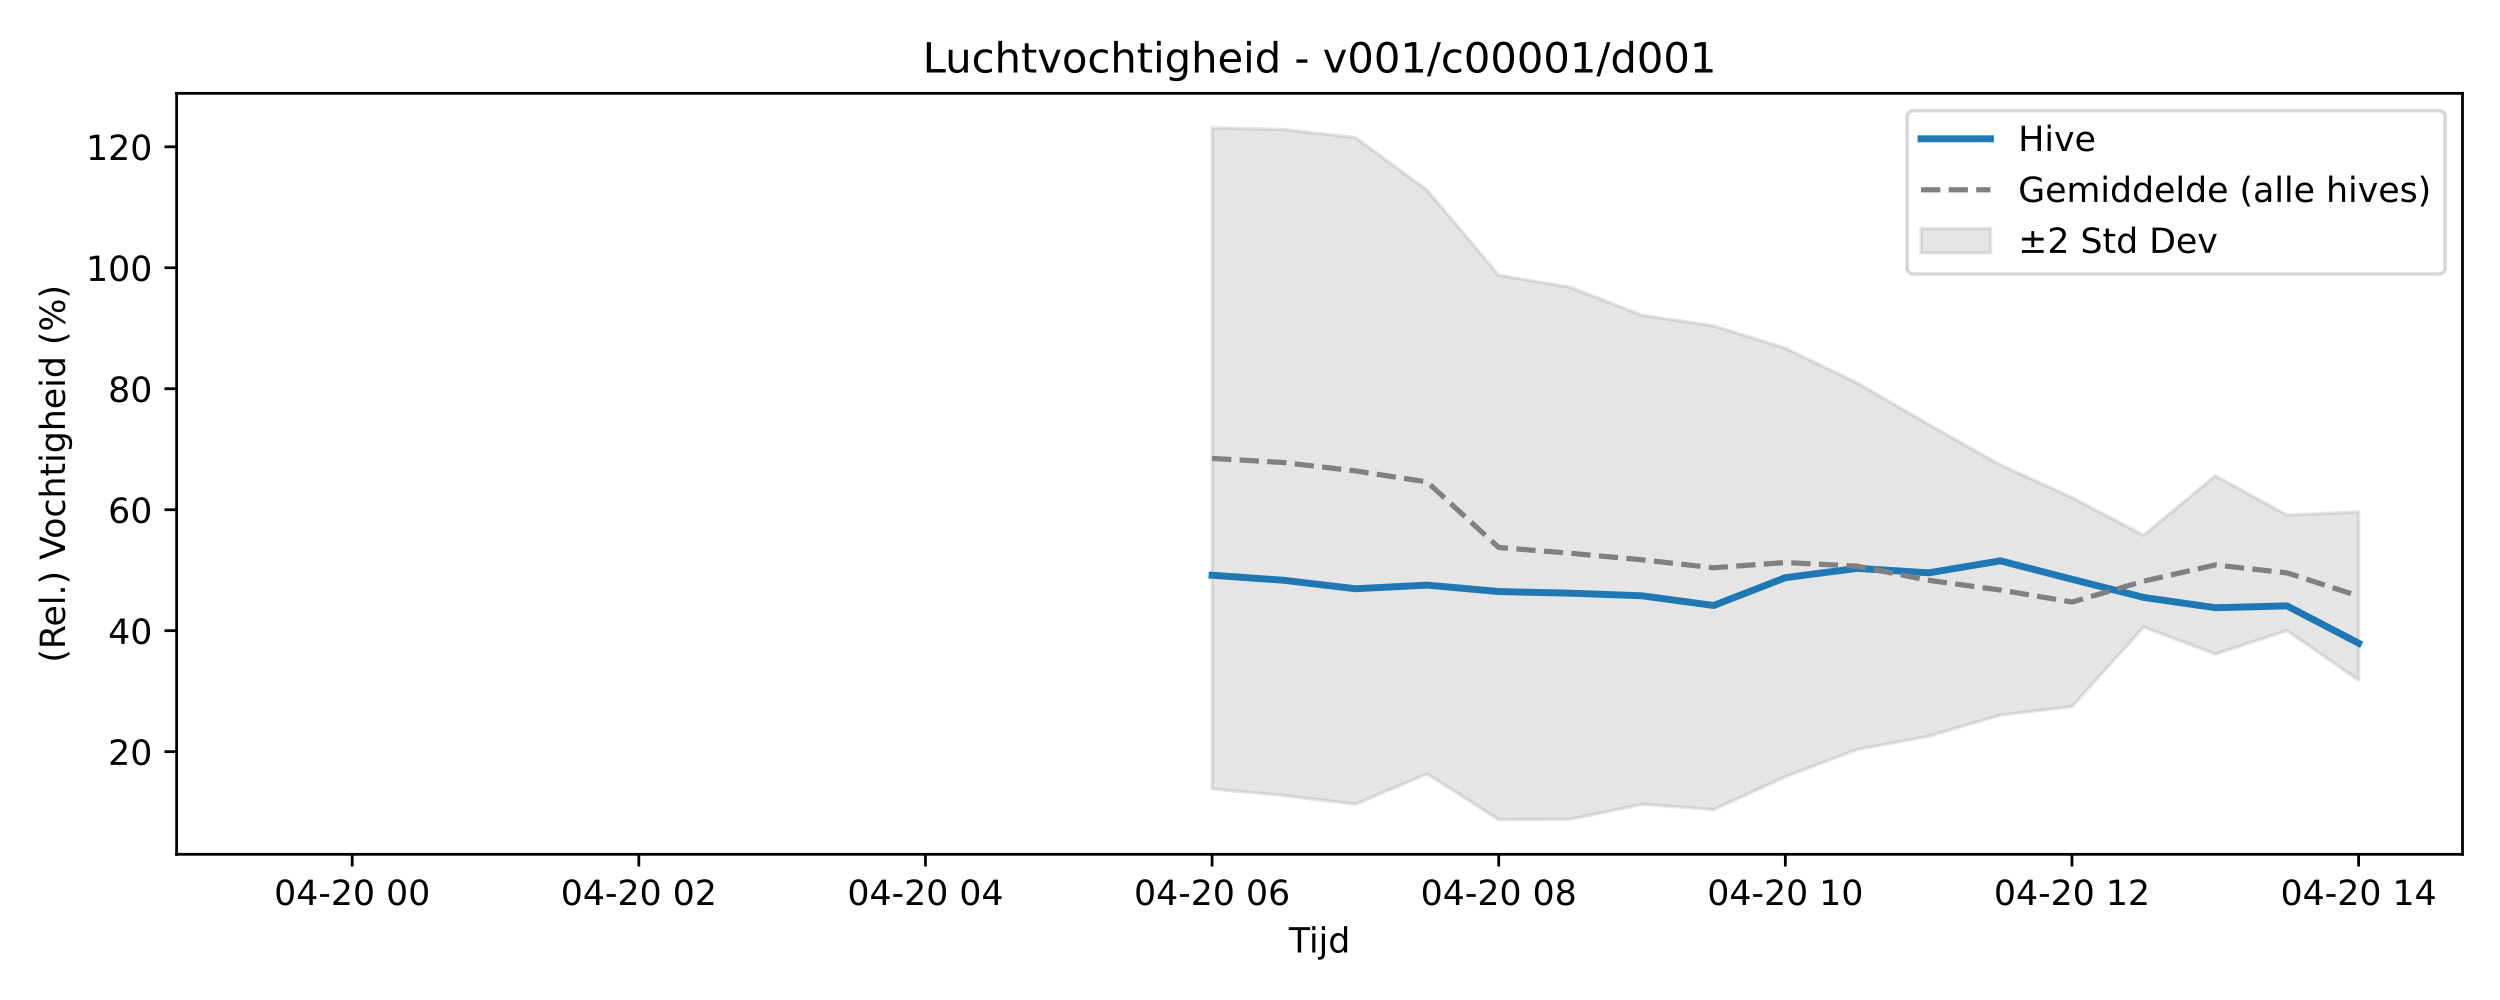
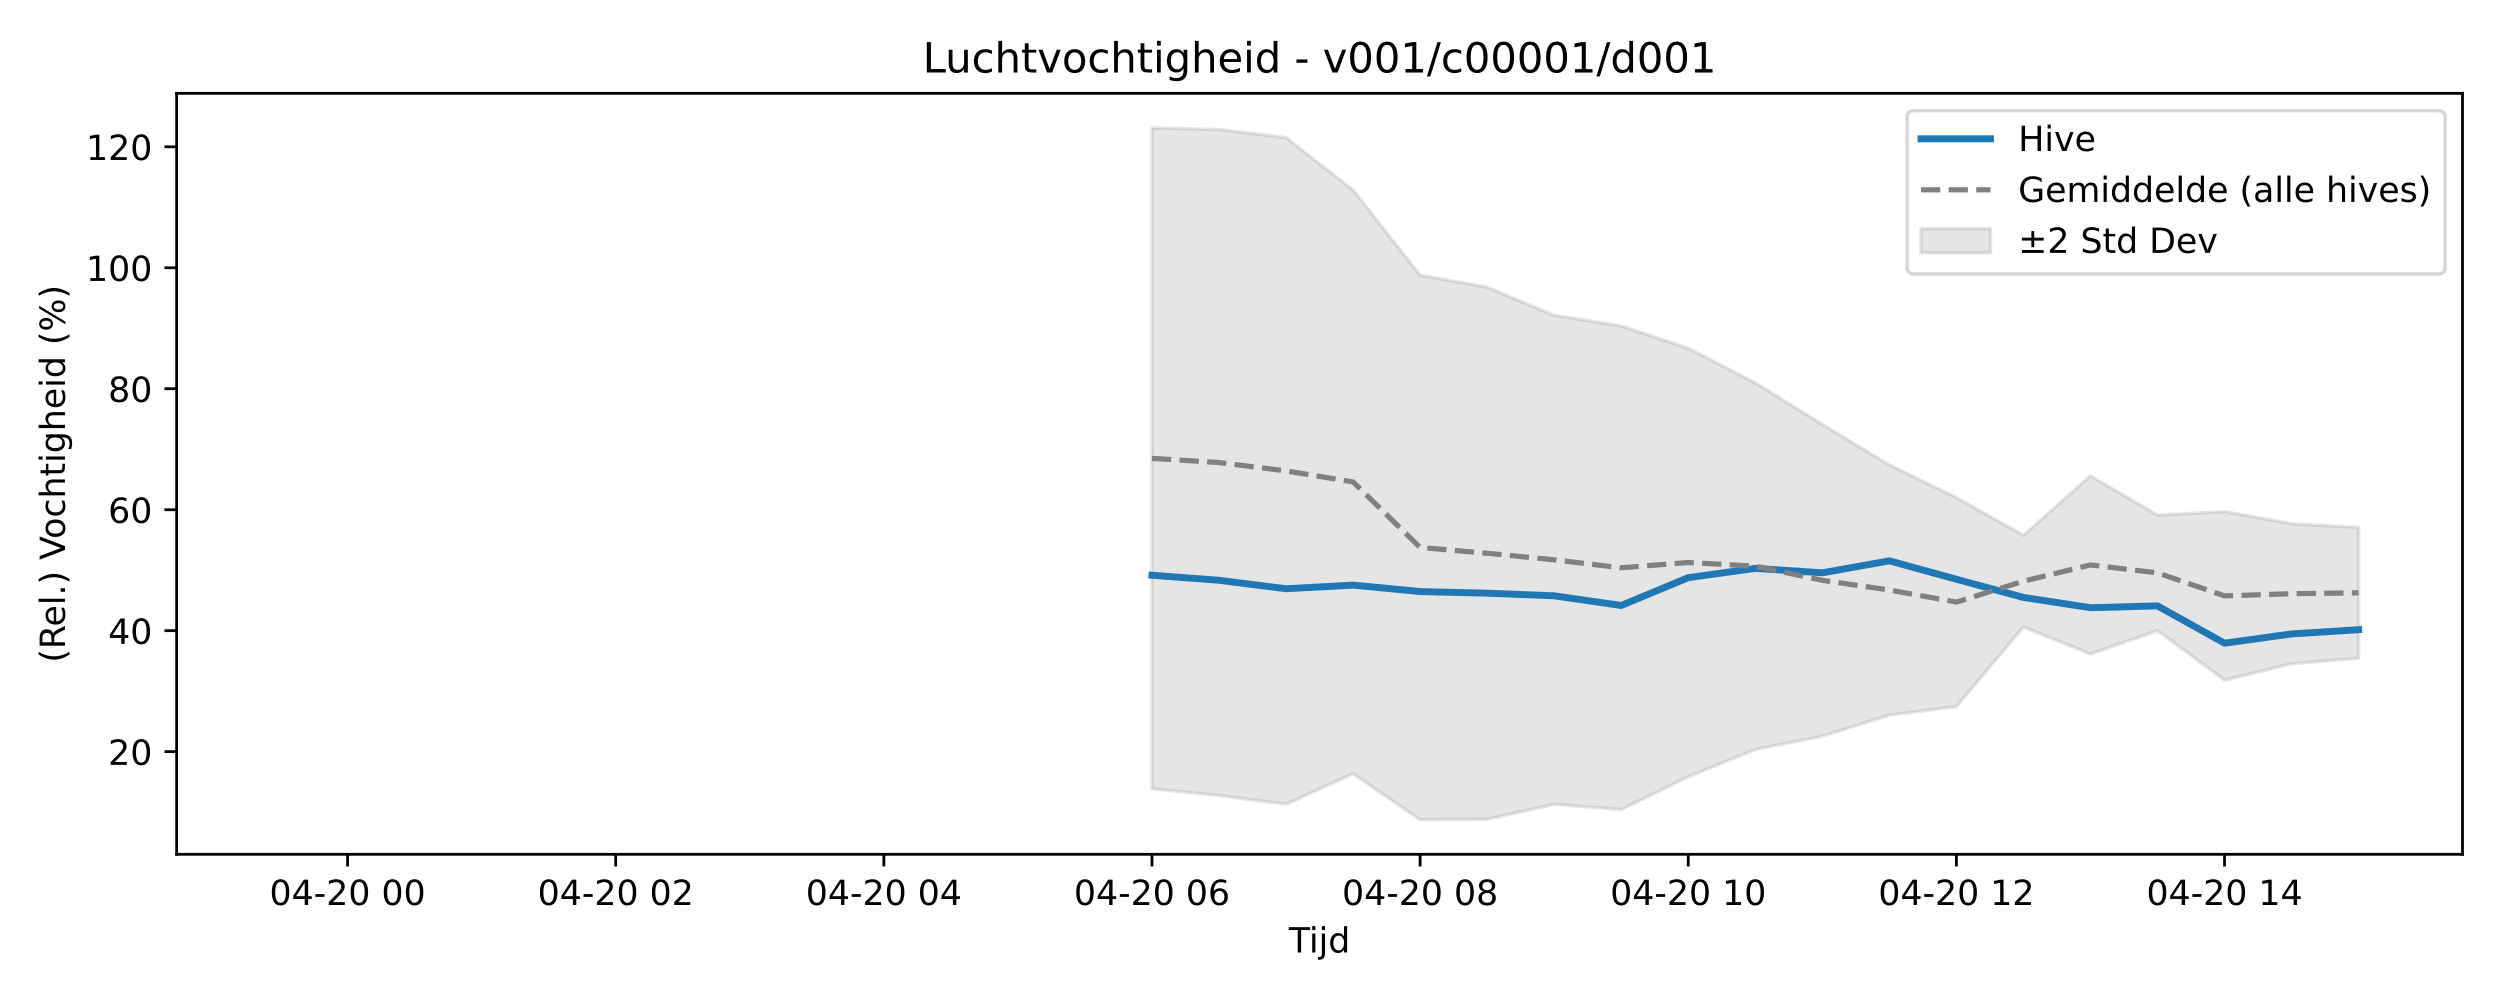
<svg xmlns="http://www.w3.org/2000/svg" xmlns:xlink="http://www.w3.org/1999/xlink" width="720pt" height="288pt" viewBox="0 0 720 288" version="1.1">
  <defs>
    <style type="text/css">*{stroke-linejoin: round; stroke-linecap: butt}</style>
  </defs>
  <g id="figure_1">
    <g id="patch_1">
      <path d="M 0 288  L 720 288  L 720 0  L 0 0  z " style="fill: #ffffff" />
    </g>
    <g id="axes_1">
      <g id="patch_2">
        <path d="M 50.87 246.04  L 709.2 246.04  L 709.2 26.88  L 50.87 26.88  z " style="fill: #ffffff" />
      </g>
      <g id="FillBetweenPolyCollection_1">
        <defs>
-           <path id="m913d74951b" d="M 349.079 -251.158  L 349.079 -60.804  L 369.716 -58.875  L 390.354 -56.383  L 410.991 -65.152  L 431.628 -51.922  L 452.266 -52.049  L 472.903 -56.362  L 493.54 -54.824  L 514.177 -64.302  L 534.815 -72.149  L 555.452 -75.973  L 576.089 -82.043  L 596.727 -84.508  L 617.364 -107.397  L 638.001 -99.628  L 658.639 -106.382  L 679.276 -92.109  L 679.276 -140.572  L 679.276 -140.572  L 658.639 -139.655  L 638.001 -150.957  L 617.364 -133.839  L 596.727 -144.709  L 576.089 -154.102  L 555.452 -165.767  L 534.815 -177.739  L 514.177 -187.696  L 493.54 -194.135  L 472.903 -197.185  L 452.266 -205.272  L 431.628 -208.728  L 410.991 -233.252  L 390.354 -248.379  L 369.716 -250.707  L 349.079 -251.158  z " style="stroke: #808080; stroke-opacity: 0.2" />
+           <path id="mef8bdfd19c" d="M 331.77 -251.158  L 331.77 -60.804  L 351.076 -58.875  L 370.382 -56.383  L 389.688 -65.152  L 408.994 -51.922  L 428.3 -52.049  L 447.606 -56.362  L 466.911 -54.824  L 486.217 -64.302  L 505.523 -72.149  L 524.829 -75.973  L 544.135 -82.043  L 563.441 -84.508  L 582.747 -107.397  L 602.052 -99.628  L 621.358 -106.382  L 640.664 -92.111  L 659.97 -96.839  L 679.276 -98.418  L 679.276 -136.101  L 679.276 -136.101  L 659.97 -137.177  L 640.664 -140.667  L 621.358 -139.655  L 602.052 -150.957  L 582.747 -133.839  L 563.441 -144.709  L 544.135 -154.102  L 524.829 -165.767  L 505.523 -177.739  L 486.217 -187.696  L 466.911 -194.135  L 447.606 -197.185  L 428.3 -205.272  L 408.994 -208.728  L 389.688 -233.252  L 370.382 -248.379  L 351.076 -250.707  L 331.77 -251.158  z " style="stroke: #808080; stroke-opacity: 0.2" />
        </defs>
-         <g clip-path="url(#p8ede237fb0)">
-           <use xlink:href="#m913d74951b" x="0" y="288" style="fill: #808080; fill-opacity: 0.2; stroke: #808080; stroke-opacity: 0.2" />
+         <g clip-path="url(#pccc12dbcf8)">
+           <use xlink:href="#mef8bdfd19c" x="0" y="288" style="fill: #808080; fill-opacity: 0.2; stroke: #808080; stroke-opacity: 0.2" />
        </g>
      </g>
      <g id="matplotlib.axis_1">
        <g id="xtick_1">
          <g id="line2d_1">
            <defs>
-               <path id="m064d65aca5" d="M 0 0  L 0 3.5  " style="stroke: #000000; stroke-width: 0.8" />
-             </defs>
-             <g>
-               <use xlink:href="#m064d65aca5" x="101.431" y="246.04" style="stroke: #000000; stroke-width: 0.8" />
+               <path id="m84310966ed" d="M 0 0  L 0 3.5  " style="stroke: #000000; stroke-width: 0.8" />
+             </defs>
+             <g>
+               <use xlink:href="#m84310966ed" x="100.1" y="246.04" style="stroke: #000000; stroke-width: 0.8" />
            </g>
          </g>
          <g id="text_1">
-             <g transform="translate(78.95093 260.6384) scale(0.1 -0.1)">
+             <g transform="translate(77.61949 260.6384) scale(0.1 -0.1)">
              <defs>
                <path id="DejaVuSans-30" d="M 2034 4250  Q 1547 4250 1301 3770  Q 1056 3291 1056 2328  Q 1056 1369 1301 889  Q 1547 409 2034 409  Q 2525 409 2770 889  Q 3016 1369 3016 2328  Q 3016 3291 2770 3770  Q 2525 4250 2034 4250  z M 2034 4750  Q 2819 4750 3233 4129  Q 3647 3509 3647 2328  Q 3647 1150 3233 529  Q 2819 -91 2034 -91  Q 1250 -91 836 529  Q 422 1150 422 2328  Q 422 3509 836 4129  Q 1250 4750 2034 4750  z " transform="scale(0.015625)" />
                <path id="DejaVuSans-34" d="M 2419 4116  L 825 1625  L 2419 1625  L 2419 4116  z M 2253 4666  L 3047 4666  L 3047 1625  L 3713 1625  L 3713 1100  L 3047 1100  L 3047 0  L 2419 0  L 2419 1100  L 313 1100  L 313 1709  L 2253 4666  z " transform="scale(0.015625)" />
                <path id="DejaVuSans-2d" d="M 313 2009  L 1997 2009  L 1997 1497  L 313 1497  L 313 2009  z " transform="scale(0.015625)" />
                <path id="DejaVuSans-32" d="M 1228 531  L 3431 531  L 3431 0  L 469 0  L 469 531  Q 828 903 1448 1529  Q 2069 2156 2228 2338  Q 2531 2678 2651 2914  Q 2772 3150 2772 3378  Q 2772 3750 2511 3984  Q 2250 4219 1831 4219  Q 1534 4219 1204 4116  Q 875 4013 500 3803  L 500 4441  Q 881 4594 1212 4672  Q 1544 4750 1819 4750  Q 2544 4750 2975 4387  Q 3406 4025 3406 3419  Q 3406 3131 3298 2873  Q 3191 2616 2906 2266  Q 2828 2175 2409 1742  Q 1991 1309 1228 531  z " transform="scale(0.015625)" />
                <path id="DejaVuSans-20" transform="scale(0.015625)" />
              </defs>
              <use xlink:href="#DejaVuSans-30" />
              <use xlink:href="#DejaVuSans-34" transform="translate(63.62305 0)" />
              <use xlink:href="#DejaVuSans-2d" transform="translate(127.2461 0)" />
              <use xlink:href="#DejaVuSans-32" transform="translate(163.3301 0)" />
              <use xlink:href="#DejaVuSans-30" transform="translate(226.9531 0)" />
              <use xlink:href="#DejaVuSans-20" transform="translate(290.5762 0)" />
              <use xlink:href="#DejaVuSans-30" transform="translate(322.3633 0)" />
              <use xlink:href="#DejaVuSans-30" transform="translate(385.9863 0)" />
            </g>
          </g>
        </g>
        <g id="xtick_2">
          <g id="line2d_2">
            <g>
-               <use xlink:href="#m064d65aca5" x="183.981" y="246.04" style="stroke: #000000; stroke-width: 0.8" />
+               <use xlink:href="#m84310966ed" x="177.323" y="246.04" style="stroke: #000000; stroke-width: 0.8" />
            </g>
          </g>
          <g id="text_2">
-             <g transform="translate(161.5001 260.6384) scale(0.1 -0.1)">
+             <g transform="translate(154.8429 260.6384) scale(0.1 -0.1)">
              <use xlink:href="#DejaVuSans-30" />
              <use xlink:href="#DejaVuSans-34" transform="translate(63.62305 0)" />
              <use xlink:href="#DejaVuSans-2d" transform="translate(127.2461 0)" />
              <use xlink:href="#DejaVuSans-32" transform="translate(163.3301 0)" />
              <use xlink:href="#DejaVuSans-30" transform="translate(226.9531 0)" />
              <use xlink:href="#DejaVuSans-20" transform="translate(290.5762 0)" />
              <use xlink:href="#DejaVuSans-30" transform="translate(322.3633 0)" />
              <use xlink:href="#DejaVuSans-32" transform="translate(385.9863 0)" />
            </g>
          </g>
        </g>
        <g id="xtick_3">
          <g id="line2d_3">
            <g>
-               <use xlink:href="#m064d65aca5" x="266.53" y="246.04" style="stroke: #000000; stroke-width: 0.8" />
+               <use xlink:href="#m84310966ed" x="254.547" y="246.04" style="stroke: #000000; stroke-width: 0.8" />
            </g>
          </g>
          <g id="text_3">
-             <g transform="translate(244.0494 260.6384) scale(0.1 -0.1)">
+             <g transform="translate(232.0664 260.6384) scale(0.1 -0.1)">
              <use xlink:href="#DejaVuSans-30" />
              <use xlink:href="#DejaVuSans-34" transform="translate(63.62305 0)" />
              <use xlink:href="#DejaVuSans-2d" transform="translate(127.2461 0)" />
              <use xlink:href="#DejaVuSans-32" transform="translate(163.3301 0)" />
              <use xlink:href="#DejaVuSans-30" transform="translate(226.9531 0)" />
              <use xlink:href="#DejaVuSans-20" transform="translate(290.5762 0)" />
              <use xlink:href="#DejaVuSans-30" transform="translate(322.3633 0)" />
              <use xlink:href="#DejaVuSans-34" transform="translate(385.9863 0)" />
            </g>
          </g>
        </g>
        <g id="xtick_4">
          <g id="line2d_4">
            <g>
-               <use xlink:href="#m064d65aca5" x="349.079" y="246.04" style="stroke: #000000; stroke-width: 0.8" />
+               <use xlink:href="#m84310966ed" x="331.77" y="246.04" style="stroke: #000000; stroke-width: 0.8" />
            </g>
          </g>
          <g id="text_4">
-             <g transform="translate(326.5986 260.6384) scale(0.1 -0.1)">
+             <g transform="translate(309.2899 260.6384) scale(0.1 -0.1)">
              <defs>
                <path id="DejaVuSans-36" d="M 2113 2584  Q 1688 2584 1439 2293  Q 1191 2003 1191 1497  Q 1191 994 1439 701  Q 1688 409 2113 409  Q 2538 409 2786 701  Q 3034 994 3034 1497  Q 3034 2003 2786 2293  Q 2538 2584 2113 2584  z M 3366 4563  L 3366 3988  Q 3128 4100 2886 4159  Q 2644 4219 2406 4219  Q 1781 4219 1451 3797  Q 1122 3375 1075 2522  Q 1259 2794 1537 2939  Q 1816 3084 2150 3084  Q 2853 3084 3261 2657  Q 3669 2231 3669 1497  Q 3669 778 3244 343  Q 2819 -91 2113 -91  Q 1303 -91 875 529  Q 447 1150 447 2328  Q 447 3434 972 4092  Q 1497 4750 2381 4750  Q 2619 4750 2861 4703  Q 3103 4656 3366 4563  z " transform="scale(0.015625)" />
              </defs>
              <use xlink:href="#DejaVuSans-30" />
              <use xlink:href="#DejaVuSans-34" transform="translate(63.62305 0)" />
              <use xlink:href="#DejaVuSans-2d" transform="translate(127.2461 0)" />
              <use xlink:href="#DejaVuSans-32" transform="translate(163.3301 0)" />
              <use xlink:href="#DejaVuSans-30" transform="translate(226.9531 0)" />
              <use xlink:href="#DejaVuSans-20" transform="translate(290.5762 0)" />
              <use xlink:href="#DejaVuSans-30" transform="translate(322.3633 0)" />
              <use xlink:href="#DejaVuSans-36" transform="translate(385.9863 0)" />
            </g>
          </g>
        </g>
        <g id="xtick_5">
          <g id="line2d_5">
            <g>
-               <use xlink:href="#m064d65aca5" x="431.628" y="246.04" style="stroke: #000000; stroke-width: 0.8" />
+               <use xlink:href="#m84310966ed" x="408.994" y="246.04" style="stroke: #000000; stroke-width: 0.8" />
            </g>
          </g>
          <g id="text_5">
-             <g transform="translate(409.1478 260.6384) scale(0.1 -0.1)">
+             <g transform="translate(386.5133 260.6384) scale(0.1 -0.1)">
              <defs>
                <path id="DejaVuSans-38" d="M 2034 2216  Q 1584 2216 1326 1975  Q 1069 1734 1069 1313  Q 1069 891 1326 650  Q 1584 409 2034 409  Q 2484 409 2743 651  Q 3003 894 3003 1313  Q 3003 1734 2745 1975  Q 2488 2216 2034 2216  z M 1403 2484  Q 997 2584 770 2862  Q 544 3141 544 3541  Q 544 4100 942 4425  Q 1341 4750 2034 4750  Q 2731 4750 3128 4425  Q 3525 4100 3525 3541  Q 3525 3141 3298 2862  Q 3072 2584 2669 2484  Q 3125 2378 3379 2068  Q 3634 1759 3634 1313  Q 3634 634 3220 271  Q 2806 -91 2034 -91  Q 1263 -91 848 271  Q 434 634 434 1313  Q 434 1759 690 2068  Q 947 2378 1403 2484  z M 1172 3481  Q 1172 3119 1398 2916  Q 1625 2713 2034 2713  Q 2441 2713 2670 2916  Q 2900 3119 2900 3481  Q 2900 3844 2670 4047  Q 2441 4250 2034 4250  Q 1625 4250 1398 4047  Q 1172 3844 1172 3481  z " transform="scale(0.015625)" />
              </defs>
              <use xlink:href="#DejaVuSans-30" />
              <use xlink:href="#DejaVuSans-34" transform="translate(63.62305 0)" />
              <use xlink:href="#DejaVuSans-2d" transform="translate(127.2461 0)" />
              <use xlink:href="#DejaVuSans-32" transform="translate(163.3301 0)" />
              <use xlink:href="#DejaVuSans-30" transform="translate(226.9531 0)" />
              <use xlink:href="#DejaVuSans-20" transform="translate(290.5762 0)" />
              <use xlink:href="#DejaVuSans-30" transform="translate(322.3633 0)" />
              <use xlink:href="#DejaVuSans-38" transform="translate(385.9863 0)" />
            </g>
          </g>
        </g>
        <g id="xtick_6">
          <g id="line2d_6">
            <g>
-               <use xlink:href="#m064d65aca5" x="514.177" y="246.04" style="stroke: #000000; stroke-width: 0.8" />
+               <use xlink:href="#m84310966ed" x="486.217" y="246.04" style="stroke: #000000; stroke-width: 0.8" />
            </g>
          </g>
          <g id="text_6">
-             <g transform="translate(491.697 260.6384) scale(0.1 -0.1)">
+             <g transform="translate(463.7368 260.6384) scale(0.1 -0.1)">
              <defs>
                <path id="DejaVuSans-31" d="M 794 531  L 1825 531  L 1825 4091  L 703 3866  L 703 4441  L 1819 4666  L 2450 4666  L 2450 531  L 3481 531  L 3481 0  L 794 0  L 794 531  z " transform="scale(0.015625)" />
              </defs>
              <use xlink:href="#DejaVuSans-30" />
              <use xlink:href="#DejaVuSans-34" transform="translate(63.62305 0)" />
              <use xlink:href="#DejaVuSans-2d" transform="translate(127.2461 0)" />
              <use xlink:href="#DejaVuSans-32" transform="translate(163.3301 0)" />
              <use xlink:href="#DejaVuSans-30" transform="translate(226.9531 0)" />
              <use xlink:href="#DejaVuSans-20" transform="translate(290.5762 0)" />
              <use xlink:href="#DejaVuSans-31" transform="translate(322.3633 0)" />
              <use xlink:href="#DejaVuSans-30" transform="translate(385.9863 0)" />
            </g>
          </g>
        </g>
        <g id="xtick_7">
          <g id="line2d_7">
            <g>
-               <use xlink:href="#m064d65aca5" x="596.727" y="246.04" style="stroke: #000000; stroke-width: 0.8" />
+               <use xlink:href="#m84310966ed" x="563.441" y="246.04" style="stroke: #000000; stroke-width: 0.8" />
            </g>
          </g>
          <g id="text_7">
-             <g transform="translate(574.2462 260.6384) scale(0.1 -0.1)">
+             <g transform="translate(540.9602 260.6384) scale(0.1 -0.1)">
              <use xlink:href="#DejaVuSans-30" />
              <use xlink:href="#DejaVuSans-34" transform="translate(63.62305 0)" />
              <use xlink:href="#DejaVuSans-2d" transform="translate(127.2461 0)" />
              <use xlink:href="#DejaVuSans-32" transform="translate(163.3301 0)" />
              <use xlink:href="#DejaVuSans-30" transform="translate(226.9531 0)" />
              <use xlink:href="#DejaVuSans-20" transform="translate(290.5762 0)" />
              <use xlink:href="#DejaVuSans-31" transform="translate(322.3633 0)" />
              <use xlink:href="#DejaVuSans-32" transform="translate(385.9863 0)" />
            </g>
          </g>
        </g>
        <g id="xtick_8">
          <g id="line2d_8">
            <g>
-               <use xlink:href="#m064d65aca5" x="679.276" y="246.04" style="stroke: #000000; stroke-width: 0.8" />
+               <use xlink:href="#m84310966ed" x="640.664" y="246.04" style="stroke: #000000; stroke-width: 0.8" />
            </g>
          </g>
          <g id="text_8">
-             <g transform="translate(656.7954 260.6384) scale(0.1 -0.1)">
+             <g transform="translate(618.1837 260.6384) scale(0.1 -0.1)">
              <use xlink:href="#DejaVuSans-30" />
              <use xlink:href="#DejaVuSans-34" transform="translate(63.62305 0)" />
              <use xlink:href="#DejaVuSans-2d" transform="translate(127.2461 0)" />
              <use xlink:href="#DejaVuSans-32" transform="translate(163.3301 0)" />
              <use xlink:href="#DejaVuSans-30" transform="translate(226.9531 0)" />
              <use xlink:href="#DejaVuSans-20" transform="translate(290.5762 0)" />
              <use xlink:href="#DejaVuSans-31" transform="translate(322.3633 0)" />
              <use xlink:href="#DejaVuSans-34" transform="translate(385.9863 0)" />
            </g>
          </g>
        </g>
        <g id="text_9">
          <g transform="translate(371.185 274.3166) scale(0.1 -0.1)">
            <defs>
              <path id="DejaVuSans-54" d="M -19 4666  L 3928 4666  L 3928 4134  L 2272 4134  L 2272 0  L 1638 0  L 1638 4134  L -19 4134  L -19 4666  z " transform="scale(0.015625)" />
              <path id="DejaVuSans-69" d="M 603 3500  L 1178 3500  L 1178 0  L 603 0  L 603 3500  z M 603 4863  L 1178 4863  L 1178 4134  L 603 4134  L 603 4863  z " transform="scale(0.015625)" />
              <path id="DejaVuSans-6a" d="M 603 3500  L 1178 3500  L 1178 -63  Q 1178 -731 923 -1031  Q 669 -1331 103 -1331  L -116 -1331  L -116 -844  L 38 -844  Q 366 -844 484 -692  Q 603 -541 603 -63  L 603 3500  z M 603 4863  L 1178 4863  L 1178 4134  L 603 4134  L 603 4863  z " transform="scale(0.015625)" />
              <path id="DejaVuSans-64" d="M 2906 2969  L 2906 4863  L 3481 4863  L 3481 0  L 2906 0  L 2906 525  Q 2725 213 2448 61  Q 2172 -91 1784 -91  Q 1150 -91 751 415  Q 353 922 353 1747  Q 353 2572 751 3078  Q 1150 3584 1784 3584  Q 2172 3584 2448 3432  Q 2725 3281 2906 2969  z M 947 1747  Q 947 1113 1208 752  Q 1469 391 1925 391  Q 2381 391 2643 752  Q 2906 1113 2906 1747  Q 2906 2381 2643 2742  Q 2381 3103 1925 3103  Q 1469 3103 1208 2742  Q 947 2381 947 1747  z " transform="scale(0.015625)" />
            </defs>
            <use xlink:href="#DejaVuSans-54" />
            <use xlink:href="#DejaVuSans-69" transform="translate(57.95898 0)" />
            <use xlink:href="#DejaVuSans-6a" transform="translate(85.74219 0)" />
            <use xlink:href="#DejaVuSans-64" transform="translate(113.5254 0)" />
          </g>
        </g>
      </g>
      <g id="matplotlib.axis_2">
        <g id="ytick_1">
          <g id="line2d_9">
            <defs>
-               <path id="md9f563f518" d="M 0 0  L -3.5 0  " style="stroke: #000000; stroke-width: 0.8" />
-             </defs>
-             <g>
-               <use xlink:href="#md9f563f518" x="50.87" y="216.478" style="stroke: #000000; stroke-width: 0.8" />
+               <path id="m59a71886d1" d="M 0 0  L -3.5 0  " style="stroke: #000000; stroke-width: 0.8" />
+             </defs>
+             <g>
+               <use xlink:href="#m59a71886d1" x="50.87" y="216.478" style="stroke: #000000; stroke-width: 0.8" />
            </g>
          </g>
          <g id="text_10">
            <g transform="translate(31.145 220.2772) scale(0.1 -0.1)">
              <use xlink:href="#DejaVuSans-32" />
              <use xlink:href="#DejaVuSans-30" transform="translate(63.62305 0)" />
            </g>
          </g>
        </g>
        <g id="ytick_2">
          <g id="line2d_10">
            <g>
-               <use xlink:href="#md9f563f518" x="50.87" y="181.637" style="stroke: #000000; stroke-width: 0.8" />
+               <use xlink:href="#m59a71886d1" x="50.87" y="181.637" style="stroke: #000000; stroke-width: 0.8" />
            </g>
          </g>
          <g id="text_11">
            <g transform="translate(31.145 185.4367) scale(0.1 -0.1)">
              <use xlink:href="#DejaVuSans-34" />
              <use xlink:href="#DejaVuSans-30" transform="translate(63.62305 0)" />
            </g>
          </g>
        </g>
        <g id="ytick_3">
          <g id="line2d_11">
            <g>
-               <use xlink:href="#md9f563f518" x="50.87" y="146.797" style="stroke: #000000; stroke-width: 0.8" />
+               <use xlink:href="#m59a71886d1" x="50.87" y="146.797" style="stroke: #000000; stroke-width: 0.8" />
            </g>
          </g>
          <g id="text_12">
            <g transform="translate(31.145 150.5962) scale(0.1 -0.1)">
              <use xlink:href="#DejaVuSans-36" />
              <use xlink:href="#DejaVuSans-30" transform="translate(63.62305 0)" />
            </g>
          </g>
        </g>
        <g id="ytick_4">
          <g id="line2d_12">
            <g>
-               <use xlink:href="#md9f563f518" x="50.87" y="111.956" style="stroke: #000000; stroke-width: 0.8" />
+               <use xlink:href="#m59a71886d1" x="50.87" y="111.956" style="stroke: #000000; stroke-width: 0.8" />
            </g>
          </g>
          <g id="text_13">
            <g transform="translate(31.145 115.7557) scale(0.1 -0.1)">
              <use xlink:href="#DejaVuSans-38" />
              <use xlink:href="#DejaVuSans-30" transform="translate(63.62305 0)" />
            </g>
          </g>
        </g>
        <g id="ytick_5">
          <g id="line2d_13">
            <g>
-               <use xlink:href="#md9f563f518" x="50.87" y="77.116" style="stroke: #000000; stroke-width: 0.8" />
+               <use xlink:href="#m59a71886d1" x="50.87" y="77.116" style="stroke: #000000; stroke-width: 0.8" />
            </g>
          </g>
          <g id="text_14">
            <g transform="translate(24.7825 80.91514) scale(0.1 -0.1)">
              <use xlink:href="#DejaVuSans-31" />
              <use xlink:href="#DejaVuSans-30" transform="translate(63.62305 0)" />
              <use xlink:href="#DejaVuSans-30" transform="translate(127.2461 0)" />
            </g>
          </g>
        </g>
        <g id="ytick_6">
          <g id="line2d_14">
            <g>
-               <use xlink:href="#md9f563f518" x="50.87" y="42.275" style="stroke: #000000; stroke-width: 0.8" />
+               <use xlink:href="#m59a71886d1" x="50.87" y="42.275" style="stroke: #000000; stroke-width: 0.8" />
            </g>
          </g>
          <g id="text_15">
            <g transform="translate(24.7825 46.07462) scale(0.1 -0.1)">
              <use xlink:href="#DejaVuSans-31" />
              <use xlink:href="#DejaVuSans-32" transform="translate(63.62305 0)" />
              <use xlink:href="#DejaVuSans-30" transform="translate(127.2461 0)" />
            </g>
          </g>
        </g>
        <g id="text_16">
          <g transform="translate(18.70281 190.8381) rotate(-90) scale(0.1 -0.1)">
            <defs>
              <path id="DejaVuSans-28" d="M 1984 4856  Q 1566 4138 1362 3434  Q 1159 2731 1159 2009  Q 1159 1288 1364 580  Q 1569 -128 1984 -844  L 1484 -844  Q 1016 -109 783 600  Q 550 1309 550 2009  Q 550 2706 781 3412  Q 1013 4119 1484 4856  L 1984 4856  z " transform="scale(0.015625)" />
              <path id="DejaVuSans-52" d="M 2841 2188  Q 3044 2119 3236 1894  Q 3428 1669 3622 1275  L 4263 0  L 3584 0  L 2988 1197  Q 2756 1666 2539 1819  Q 2322 1972 1947 1972  L 1259 1972  L 1259 0  L 628 0  L 628 4666  L 2053 4666  Q 2853 4666 3247 4331  Q 3641 3997 3641 3322  Q 3641 2881 3436 2590  Q 3231 2300 2841 2188  z M 1259 4147  L 1259 2491  L 2053 2491  Q 2509 2491 2742 2702  Q 2975 2913 2975 3322  Q 2975 3731 2742 3939  Q 2509 4147 2053 4147  L 1259 4147  z " transform="scale(0.015625)" />
              <path id="DejaVuSans-65" d="M 3597 1894  L 3597 1613  L 953 1613  Q 991 1019 1311 708  Q 1631 397 2203 397  Q 2534 397 2845 478  Q 3156 559 3463 722  L 3463 178  Q 3153 47 2828 -22  Q 2503 -91 2169 -91  Q 1331 -91 842 396  Q 353 884 353 1716  Q 353 2575 817 3079  Q 1281 3584 2069 3584  Q 2775 3584 3186 3129  Q 3597 2675 3597 1894  z M 3022 2063  Q 3016 2534 2758 2815  Q 2500 3097 2075 3097  Q 1594 3097 1305 2825  Q 1016 2553 972 2059  L 3022 2063  z " transform="scale(0.015625)" />
              <path id="DejaVuSans-6c" d="M 603 4863  L 1178 4863  L 1178 0  L 603 0  L 603 4863  z " transform="scale(0.015625)" />
              <path id="DejaVuSans-2e" d="M 684 794  L 1344 794  L 1344 0  L 684 0  L 684 794  z " transform="scale(0.015625)" />
              <path id="DejaVuSans-29" d="M 513 4856  L 1013 4856  Q 1481 4119 1714 3412  Q 1947 2706 1947 2009  Q 1947 1309 1714 600  Q 1481 -109 1013 -844  L 513 -844  Q 928 -128 1133 580  Q 1338 1288 1338 2009  Q 1338 2731 1133 3434  Q 928 4138 513 4856  z " transform="scale(0.015625)" />
              <path id="DejaVuSans-56" d="M 1831 0  L 50 4666  L 709 4666  L 2188 738  L 3669 4666  L 4325 4666  L 2547 0  L 1831 0  z " transform="scale(0.015625)" />
              <path id="DejaVuSans-6f" d="M 1959 3097  Q 1497 3097 1228 2736  Q 959 2375 959 1747  Q 959 1119 1226 758  Q 1494 397 1959 397  Q 2419 397 2687 759  Q 2956 1122 2956 1747  Q 2956 2369 2687 2733  Q 2419 3097 1959 3097  z M 1959 3584  Q 2709 3584 3137 3096  Q 3566 2609 3566 1747  Q 3566 888 3137 398  Q 2709 -91 1959 -91  Q 1206 -91 779 398  Q 353 888 353 1747  Q 353 2609 779 3096  Q 1206 3584 1959 3584  z " transform="scale(0.015625)" />
              <path id="DejaVuSans-63" d="M 3122 3366  L 3122 2828  Q 2878 2963 2633 3030  Q 2388 3097 2138 3097  Q 1578 3097 1268 2742  Q 959 2388 959 1747  Q 959 1106 1268 751  Q 1578 397 2138 397  Q 2388 397 2633 464  Q 2878 531 3122 666  L 3122 134  Q 2881 22 2623 -34  Q 2366 -91 2075 -91  Q 1284 -91 818 406  Q 353 903 353 1747  Q 353 2603 823 3093  Q 1294 3584 2113 3584  Q 2378 3584 2631 3529  Q 2884 3475 3122 3366  z " transform="scale(0.015625)" />
              <path id="DejaVuSans-68" d="M 3513 2113  L 3513 0  L 2938 0  L 2938 2094  Q 2938 2591 2744 2837  Q 2550 3084 2163 3084  Q 1697 3084 1428 2787  Q 1159 2491 1159 1978  L 1159 0  L 581 0  L 581 4863  L 1159 4863  L 1159 2956  Q 1366 3272 1645 3428  Q 1925 3584 2291 3584  Q 2894 3584 3203 3211  Q 3513 2838 3513 2113  z " transform="scale(0.015625)" />
              <path id="DejaVuSans-74" d="M 1172 4494  L 1172 3500  L 2356 3500  L 2356 3053  L 1172 3053  L 1172 1153  Q 1172 725 1289 603  Q 1406 481 1766 481  L 2356 481  L 2356 0  L 1766 0  Q 1100 0 847 248  Q 594 497 594 1153  L 594 3053  L 172 3053  L 172 3500  L 594 3500  L 594 4494  L 1172 4494  z " transform="scale(0.015625)" />
              <path id="DejaVuSans-67" d="M 2906 1791  Q 2906 2416 2648 2759  Q 2391 3103 1925 3103  Q 1463 3103 1205 2759  Q 947 2416 947 1791  Q 947 1169 1205 825  Q 1463 481 1925 481  Q 2391 481 2648 825  Q 2906 1169 2906 1791  z M 3481 434  Q 3481 -459 3084 -895  Q 2688 -1331 1869 -1331  Q 1566 -1331 1297 -1286  Q 1028 -1241 775 -1147  L 775 -588  Q 1028 -725 1275 -790  Q 1522 -856 1778 -856  Q 2344 -856 2625 -561  Q 2906 -266 2906 331  L 2906 616  Q 2728 306 2450 153  Q 2172 0 1784 0  Q 1141 0 747 490  Q 353 981 353 1791  Q 353 2603 747 3093  Q 1141 3584 1784 3584  Q 2172 3584 2450 3431  Q 2728 3278 2906 2969  L 2906 3500  L 3481 3500  L 3481 434  z " transform="scale(0.015625)" />
              <path id="DejaVuSans-25" d="M 4653 2053  Q 4381 2053 4226 1822  Q 4072 1591 4072 1178  Q 4072 772 4226 539  Q 4381 306 4653 306  Q 4919 306 5073 539  Q 5228 772 5228 1178  Q 5228 1588 5073 1820  Q 4919 2053 4653 2053  z M 4653 2450  Q 5147 2450 5437 2106  Q 5728 1763 5728 1178  Q 5728 594 5436 251  Q 5144 -91 4653 -91  Q 4153 -91 3862 251  Q 3572 594 3572 1178  Q 3572 1766 3864 2108  Q 4156 2450 4653 2450  z M 1428 4353  Q 1159 4353 1004 4120  Q 850 3888 850 3481  Q 850 3069 1003 2837  Q 1156 2606 1428 2606  Q 1700 2606 1854 2837  Q 2009 3069 2009 3481  Q 2009 3884 1853 4118  Q 1697 4353 1428 4353  z M 4250 4750  L 4750 4750  L 1831 -91  L 1331 -91  L 4250 4750  z M 1428 4750  Q 1922 4750 2215 4408  Q 2509 4066 2509 3481  Q 2509 2891 2217 2550  Q 1925 2209 1428 2209  Q 931 2209 642 2551  Q 353 2894 353 3481  Q 353 4063 643 4406  Q 934 4750 1428 4750  z " transform="scale(0.015625)" />
            </defs>
            <use xlink:href="#DejaVuSans-28" />
            <use xlink:href="#DejaVuSans-52" transform="translate(39.01367 0)" />
            <use xlink:href="#DejaVuSans-65" transform="translate(103.9961 0)" />
            <use xlink:href="#DejaVuSans-6c" transform="translate(165.5195 0)" />
            <use xlink:href="#DejaVuSans-2e" transform="translate(193.3027 0)" />
            <use xlink:href="#DejaVuSans-29" transform="translate(225.0898 0)" />
            <use xlink:href="#DejaVuSans-20" transform="translate(264.1035 0)" />
            <use xlink:href="#DejaVuSans-56" transform="translate(295.8906 0)" />
            <use xlink:href="#DejaVuSans-6f" transform="translate(356.5488 0)" />
            <use xlink:href="#DejaVuSans-63" transform="translate(417.7305 0)" />
            <use xlink:href="#DejaVuSans-68" transform="translate(472.7109 0)" />
            <use xlink:href="#DejaVuSans-74" transform="translate(536.0898 0)" />
            <use xlink:href="#DejaVuSans-69" transform="translate(575.2988 0)" />
            <use xlink:href="#DejaVuSans-67" transform="translate(603.082 0)" />
            <use xlink:href="#DejaVuSans-68" transform="translate(666.5586 0)" />
            <use xlink:href="#DejaVuSans-65" transform="translate(729.9375 0)" />
            <use xlink:href="#DejaVuSans-69" transform="translate(791.4609 0)" />
            <use xlink:href="#DejaVuSans-64" transform="translate(819.2441 0)" />
            <use xlink:href="#DejaVuSans-20" transform="translate(882.7207 0)" />
            <use xlink:href="#DejaVuSans-28" transform="translate(914.5078 0)" />
            <use xlink:href="#DejaVuSans-25" transform="translate(953.5215 0)" />
            <use xlink:href="#DejaVuSans-29" transform="translate(1048.541 0)" />
          </g>
        </g>
      </g>
      <g id="line2d_15">
-         <path d="M 349.079 165.669  L 369.716 167.121  L 390.354 169.559  L 410.991 168.514  L 431.628 170.372  L 452.266 170.837  L 472.903 171.592  L 493.54 174.379  L 514.177 166.366  L 534.815 163.695  L 555.452 164.972  L 576.089 161.517  L 596.727 166.83  L 617.364 172.056  L 638.001 175.018  L 658.639 174.495  L 679.276 185.238  " clip-path="url(#p8ede237fb0)" style="fill: none; stroke: #1f77b4; stroke-width: 2; stroke-linecap: square" />
+         <path d="M 331.77 165.669  L 351.076 167.121  L 370.382 169.559  L 389.688 168.514  L 408.994 170.372  L 428.3 170.837  L 447.606 171.592  L 466.911 174.379  L 486.217 166.366  L 505.523 163.695  L 524.829 164.972  L 544.135 161.517  L 563.441 166.83  L 582.747 172.056  L 602.052 175.018  L 621.358 174.495  L 640.664 185.238  L 659.97 182.567  L 679.276 181.347  " clip-path="url(#pccc12dbcf8)" style="fill: none; stroke: #1f77b4; stroke-width: 2; stroke-linecap: square" />
      </g>
      <g id="line2d_16">
-         <path d="M 80.794 115.789  M 349.079 132.019  L 369.716 133.209  L 390.354 135.619  L 410.991 138.798  L 431.628 157.675  L 452.266 159.34  L 472.903 161.227  L 493.54 163.52  L 514.177 162.001  L 534.815 163.056  L 555.452 167.13  L 576.089 169.927  L 596.727 173.392  L 617.364 167.382  L 638.001 162.707  L 658.639 164.982  L 679.276 171.66  " clip-path="url(#p8ede237fb0)" style="fill: none; stroke-dasharray: 5.55,2.4; stroke-dashoffset: 0; stroke: #808080; stroke-width: 1.5" />
+         <path d="M 80.794 115.789  M 331.77 132.019  L 351.076 133.209  L 370.382 135.619  L 389.688 138.798  L 408.994 157.675  L 428.3 159.34  L 447.606 161.227  L 466.911 163.52  L 486.217 162.001  L 505.523 163.056  L 524.829 167.13  L 544.135 169.927  L 563.441 173.392  L 582.747 167.382  L 602.052 162.707  L 621.358 164.982  L 640.664 171.611  L 659.97 170.992  L 679.276 170.74  " clip-path="url(#pccc12dbcf8)" style="fill: none; stroke-dasharray: 5.55,2.4; stroke-dashoffset: 0; stroke: #808080; stroke-width: 1.5" />
      </g>
      <g id="patch_3">
        <path d="M 50.87 246.04  L 50.87 26.88  " style="fill: none; stroke: #000000; stroke-width: 0.8; stroke-linejoin: miter; stroke-linecap: square" />
      </g>
      <g id="patch_4">
        <path d="M 709.2 246.04  L 709.2 26.88  " style="fill: none; stroke: #000000; stroke-width: 0.8; stroke-linejoin: miter; stroke-linecap: square" />
      </g>
      <g id="patch_5">
        <path d="M 50.87 246.04  L 709.2 246.04  " style="fill: none; stroke: #000000; stroke-width: 0.8; stroke-linejoin: miter; stroke-linecap: square" />
      </g>
      <g id="patch_6">
        <path d="M 50.87 26.88  L 709.2 26.88  " style="fill: none; stroke: #000000; stroke-width: 0.8; stroke-linejoin: miter; stroke-linecap: square" />
      </g>
      <g id="text_17">
        <g transform="translate(265.7453 20.88) scale(0.12 -0.12)">
          <defs>
            <path id="DejaVuSans-4c" d="M 628 4666  L 1259 4666  L 1259 531  L 3531 531  L 3531 0  L 628 0  L 628 4666  z " transform="scale(0.015625)" />
            <path id="DejaVuSans-75" d="M 544 1381  L 544 3500  L 1119 3500  L 1119 1403  Q 1119 906 1312 657  Q 1506 409 1894 409  Q 2359 409 2629 706  Q 2900 1003 2900 1516  L 2900 3500  L 3475 3500  L 3475 0  L 2900 0  L 2900 538  Q 2691 219 2414 64  Q 2138 -91 1772 -91  Q 1169 -91 856 284  Q 544 659 544 1381  z M 1991 3584  L 1991 3584  z " transform="scale(0.015625)" />
            <path id="DejaVuSans-76" d="M 191 3500  L 800 3500  L 1894 563  L 2988 3500  L 3597 3500  L 2284 0  L 1503 0  L 191 3500  z " transform="scale(0.015625)" />
            <path id="DejaVuSans-2f" d="M 1625 4666  L 2156 4666  L 531 -594  L 0 -594  L 1625 4666  z " transform="scale(0.015625)" />
          </defs>
          <use xlink:href="#DejaVuSans-4c" />
          <use xlink:href="#DejaVuSans-75" transform="translate(53.96289 0)" />
          <use xlink:href="#DejaVuSans-63" transform="translate(117.3418 0)" />
          <use xlink:href="#DejaVuSans-68" transform="translate(172.3223 0)" />
          <use xlink:href="#DejaVuSans-74" transform="translate(235.7012 0)" />
          <use xlink:href="#DejaVuSans-76" transform="translate(274.9102 0)" />
          <use xlink:href="#DejaVuSans-6f" transform="translate(334.0898 0)" />
          <use xlink:href="#DejaVuSans-63" transform="translate(395.2715 0)" />
          <use xlink:href="#DejaVuSans-68" transform="translate(450.252 0)" />
          <use xlink:href="#DejaVuSans-74" transform="translate(513.6309 0)" />
          <use xlink:href="#DejaVuSans-69" transform="translate(552.8398 0)" />
          <use xlink:href="#DejaVuSans-67" transform="translate(580.623 0)" />
          <use xlink:href="#DejaVuSans-68" transform="translate(644.0996 0)" />
          <use xlink:href="#DejaVuSans-65" transform="translate(707.4785 0)" />
          <use xlink:href="#DejaVuSans-69" transform="translate(769.002 0)" />
          <use xlink:href="#DejaVuSans-64" transform="translate(796.7852 0)" />
          <use xlink:href="#DejaVuSans-20" transform="translate(860.2617 0)" />
          <use xlink:href="#DejaVuSans-2d" transform="translate(892.0488 0)" />
          <use xlink:href="#DejaVuSans-20" transform="translate(928.1328 0)" />
          <use xlink:href="#DejaVuSans-76" transform="translate(959.9199 0)" />
          <use xlink:href="#DejaVuSans-30" transform="translate(1019.1 0)" />
          <use xlink:href="#DejaVuSans-30" transform="translate(1082.723 0)" />
          <use xlink:href="#DejaVuSans-31" transform="translate(1146.346 0)" />
          <use xlink:href="#DejaVuSans-2f" transform="translate(1209.969 0)" />
          <use xlink:href="#DejaVuSans-63" transform="translate(1243.66 0)" />
          <use xlink:href="#DejaVuSans-30" transform="translate(1298.641 0)" />
          <use xlink:href="#DejaVuSans-30" transform="translate(1362.264 0)" />
          <use xlink:href="#DejaVuSans-30" transform="translate(1425.887 0)" />
          <use xlink:href="#DejaVuSans-30" transform="translate(1489.51 0)" />
          <use xlink:href="#DejaVuSans-31" transform="translate(1553.133 0)" />
          <use xlink:href="#DejaVuSans-2f" transform="translate(1616.756 0)" />
          <use xlink:href="#DejaVuSans-64" transform="translate(1650.447 0)" />
          <use xlink:href="#DejaVuSans-30" transform="translate(1713.924 0)" />
          <use xlink:href="#DejaVuSans-30" transform="translate(1777.547 0)" />
          <use xlink:href="#DejaVuSans-31" transform="translate(1841.17 0)" />
        </g>
      </g>
      <g id="legend_1">
        <g id="patch_7">
          <path d="M 551.256 78.914  L 702.2 78.914  Q 704.2 78.914 704.2 76.914  L 704.2 33.88  Q 704.2 31.88 702.2 31.88  L 551.256 31.88  Q 549.256 31.88 549.256 33.88  L 549.256 76.914  Q 549.256 78.914 551.256 78.914  z " style="fill: #ffffff; opacity: 0.8; stroke: #cccccc; stroke-linejoin: miter" />
        </g>
        <g id="line2d_17">
          <path d="M 553.256 39.978  L 563.256 39.978  L 573.256 39.978  " style="fill: none; stroke: #1f77b4; stroke-width: 2; stroke-linecap: square" />
        </g>
        <g id="text_18">
          <g transform="translate(581.2563 43.47844) scale(0.1 -0.1)">
            <defs>
              <path id="DejaVuSans-48" d="M 628 4666  L 1259 4666  L 1259 2753  L 3553 2753  L 3553 4666  L 4184 4666  L 4184 0  L 3553 0  L 3553 2222  L 1259 2222  L 1259 0  L 628 0  L 628 4666  z " transform="scale(0.015625)" />
            </defs>
            <use xlink:href="#DejaVuSans-48" />
            <use xlink:href="#DejaVuSans-69" transform="translate(75.19531 0)" />
            <use xlink:href="#DejaVuSans-76" transform="translate(102.9785 0)" />
            <use xlink:href="#DejaVuSans-65" transform="translate(162.1582 0)" />
          </g>
        </g>
        <g id="line2d_18">
          <path d="M 553.256 54.657  L 563.256 54.657  L 573.256 54.657  " style="fill: none; stroke-dasharray: 5.55,2.4; stroke-dashoffset: 0; stroke: #808080; stroke-width: 1.5" />
        </g>
        <g id="text_19">
          <g transform="translate(581.2563 58.15656) scale(0.1 -0.1)">
            <defs>
              <path id="DejaVuSans-47" d="M 3809 666  L 3809 1919  L 2778 1919  L 2778 2438  L 4434 2438  L 4434 434  Q 4069 175 3628 42  Q 3188 -91 2688 -91  Q 1594 -91 976 548  Q 359 1188 359 2328  Q 359 3472 976 4111  Q 1594 4750 2688 4750  Q 3144 4750 3555 4637  Q 3966 4525 4313 4306  L 4313 3634  Q 3963 3931 3569 4081  Q 3175 4231 2741 4231  Q 1884 4231 1454 3753  Q 1025 3275 1025 2328  Q 1025 1384 1454 906  Q 1884 428 2741 428  Q 3075 428 3337 486  Q 3600 544 3809 666  z " transform="scale(0.015625)" />
              <path id="DejaVuSans-6d" d="M 3328 2828  Q 3544 3216 3844 3400  Q 4144 3584 4550 3584  Q 5097 3584 5394 3201  Q 5691 2819 5691 2113  L 5691 0  L 5113 0  L 5113 2094  Q 5113 2597 4934 2840  Q 4756 3084 4391 3084  Q 3944 3084 3684 2787  Q 3425 2491 3425 1978  L 3425 0  L 2847 0  L 2847 2094  Q 2847 2600 2669 2842  Q 2491 3084 2119 3084  Q 1678 3084 1418 2786  Q 1159 2488 1159 1978  L 1159 0  L 581 0  L 581 3500  L 1159 3500  L 1159 2956  Q 1356 3278 1631 3431  Q 1906 3584 2284 3584  Q 2666 3584 2933 3390  Q 3200 3197 3328 2828  z " transform="scale(0.015625)" />
              <path id="DejaVuSans-61" d="M 2194 1759  Q 1497 1759 1228 1600  Q 959 1441 959 1056  Q 959 750 1161 570  Q 1363 391 1709 391  Q 2188 391 2477 730  Q 2766 1069 2766 1631  L 2766 1759  L 2194 1759  z M 3341 1997  L 3341 0  L 2766 0  L 2766 531  Q 2569 213 2275 61  Q 1981 -91 1556 -91  Q 1019 -91 701 211  Q 384 513 384 1019  Q 384 1609 779 1909  Q 1175 2209 1959 2209  L 2766 2209  L 2766 2266  Q 2766 2663 2505 2880  Q 2244 3097 1772 3097  Q 1472 3097 1187 3025  Q 903 2953 641 2809  L 641 3341  Q 956 3463 1253 3523  Q 1550 3584 1831 3584  Q 2591 3584 2966 3190  Q 3341 2797 3341 1997  z " transform="scale(0.015625)" />
              <path id="DejaVuSans-73" d="M 2834 3397  L 2834 2853  Q 2591 2978 2328 3040  Q 2066 3103 1784 3103  Q 1356 3103 1142 2972  Q 928 2841 928 2578  Q 928 2378 1081 2264  Q 1234 2150 1697 2047  L 1894 2003  Q 2506 1872 2764 1633  Q 3022 1394 3022 966  Q 3022 478 2636 193  Q 2250 -91 1575 -91  Q 1294 -91 989 -36  Q 684 19 347 128  L 347 722  Q 666 556 975 473  Q 1284 391 1588 391  Q 1994 391 2212 530  Q 2431 669 2431 922  Q 2431 1156 2273 1281  Q 2116 1406 1581 1522  L 1381 1569  Q 847 1681 609 1914  Q 372 2147 372 2553  Q 372 3047 722 3315  Q 1072 3584 1716 3584  Q 2034 3584 2315 3537  Q 2597 3491 2834 3397  z " transform="scale(0.015625)" />
            </defs>
            <use xlink:href="#DejaVuSans-47" />
            <use xlink:href="#DejaVuSans-65" transform="translate(77.49023 0)" />
            <use xlink:href="#DejaVuSans-6d" transform="translate(139.0137 0)" />
            <use xlink:href="#DejaVuSans-69" transform="translate(236.4258 0)" />
            <use xlink:href="#DejaVuSans-64" transform="translate(264.209 0)" />
            <use xlink:href="#DejaVuSans-64" transform="translate(327.6855 0)" />
            <use xlink:href="#DejaVuSans-65" transform="translate(391.1621 0)" />
            <use xlink:href="#DejaVuSans-6c" transform="translate(452.6855 0)" />
            <use xlink:href="#DejaVuSans-64" transform="translate(480.4688 0)" />
            <use xlink:href="#DejaVuSans-65" transform="translate(543.9453 0)" />
            <use xlink:href="#DejaVuSans-20" transform="translate(605.4688 0)" />
            <use xlink:href="#DejaVuSans-28" transform="translate(637.2559 0)" />
            <use xlink:href="#DejaVuSans-61" transform="translate(676.2695 0)" />
            <use xlink:href="#DejaVuSans-6c" transform="translate(737.5488 0)" />
            <use xlink:href="#DejaVuSans-6c" transform="translate(765.332 0)" />
            <use xlink:href="#DejaVuSans-65" transform="translate(793.1152 0)" />
            <use xlink:href="#DejaVuSans-20" transform="translate(854.6387 0)" />
            <use xlink:href="#DejaVuSans-68" transform="translate(886.4258 0)" />
            <use xlink:href="#DejaVuSans-69" transform="translate(949.8047 0)" />
            <use xlink:href="#DejaVuSans-76" transform="translate(977.5879 0)" />
            <use xlink:href="#DejaVuSans-65" transform="translate(1036.768 0)" />
            <use xlink:href="#DejaVuSans-73" transform="translate(1098.291 0)" />
            <use xlink:href="#DejaVuSans-29" transform="translate(1150.391 0)" />
          </g>
        </g>
        <g id="patch_8">
          <path d="M 553.256 72.835  L 573.256 72.835  L 573.256 65.835  L 553.256 65.835  z " style="fill: #808080; fill-opacity: 0.2; stroke: #808080; stroke-opacity: 0.2; stroke-linejoin: miter" />
        </g>
        <g id="text_20">
          <g transform="translate(581.2563 72.83469) scale(0.1 -0.1)">
            <defs>
              <path id="DejaVuSans-b1" d="M 2944 4013  L 2944 2803  L 4684 2803  L 4684 2272  L 2944 2272  L 2944 1063  L 2419 1063  L 2419 2272  L 678 2272  L 678 2803  L 2419 2803  L 2419 4013  L 2944 4013  z M 678 531  L 4684 531  L 4684 0  L 678 0  L 678 531  z " transform="scale(0.015625)" />
              <path id="DejaVuSans-53" d="M 3425 4513  L 3425 3897  Q 3066 4069 2747 4153  Q 2428 4238 2131 4238  Q 1616 4238 1336 4038  Q 1056 3838 1056 3469  Q 1056 3159 1242 3001  Q 1428 2844 1947 2747  L 2328 2669  Q 3034 2534 3370 2195  Q 3706 1856 3706 1288  Q 3706 609 3251 259  Q 2797 -91 1919 -91  Q 1588 -91 1214 -16  Q 841 59 441 206  L 441 856  Q 825 641 1194 531  Q 1563 422 1919 422  Q 2459 422 2753 634  Q 3047 847 3047 1241  Q 3047 1584 2836 1778  Q 2625 1972 2144 2069  L 1759 2144  Q 1053 2284 737 2584  Q 422 2884 422 3419  Q 422 4038 858 4394  Q 1294 4750 2059 4750  Q 2388 4750 2728 4690  Q 3069 4631 3425 4513  z " transform="scale(0.015625)" />
              <path id="DejaVuSans-44" d="M 1259 4147  L 1259 519  L 2022 519  Q 2988 519 3436 956  Q 3884 1394 3884 2338  Q 3884 3275 3436 3711  Q 2988 4147 2022 4147  L 1259 4147  z M 628 4666  L 1925 4666  Q 3281 4666 3915 4102  Q 4550 3538 4550 2338  Q 4550 1131 3912 565  Q 3275 0 1925 0  L 628 0  L 628 4666  z " transform="scale(0.015625)" />
            </defs>
            <use xlink:href="#DejaVuSans-b1" />
            <use xlink:href="#DejaVuSans-32" transform="translate(83.78906 0)" />
            <use xlink:href="#DejaVuSans-20" transform="translate(147.4121 0)" />
            <use xlink:href="#DejaVuSans-53" transform="translate(179.1992 0)" />
            <use xlink:href="#DejaVuSans-74" transform="translate(242.6758 0)" />
            <use xlink:href="#DejaVuSans-64" transform="translate(281.8848 0)" />
            <use xlink:href="#DejaVuSans-20" transform="translate(345.3613 0)" />
            <use xlink:href="#DejaVuSans-44" transform="translate(377.1484 0)" />
            <use xlink:href="#DejaVuSans-65" transform="translate(454.1504 0)" />
            <use xlink:href="#DejaVuSans-76" transform="translate(515.6738 0)" />
          </g>
        </g>
      </g>
    </g>
  </g>
  <defs>
-     <clipPath id="p8ede237fb0">
+     <clipPath id="pccc12dbcf8">
      <rect x="50.87" y="26.88" width="658.33" height="219.16" />
    </clipPath>
  </defs>
</svg>
